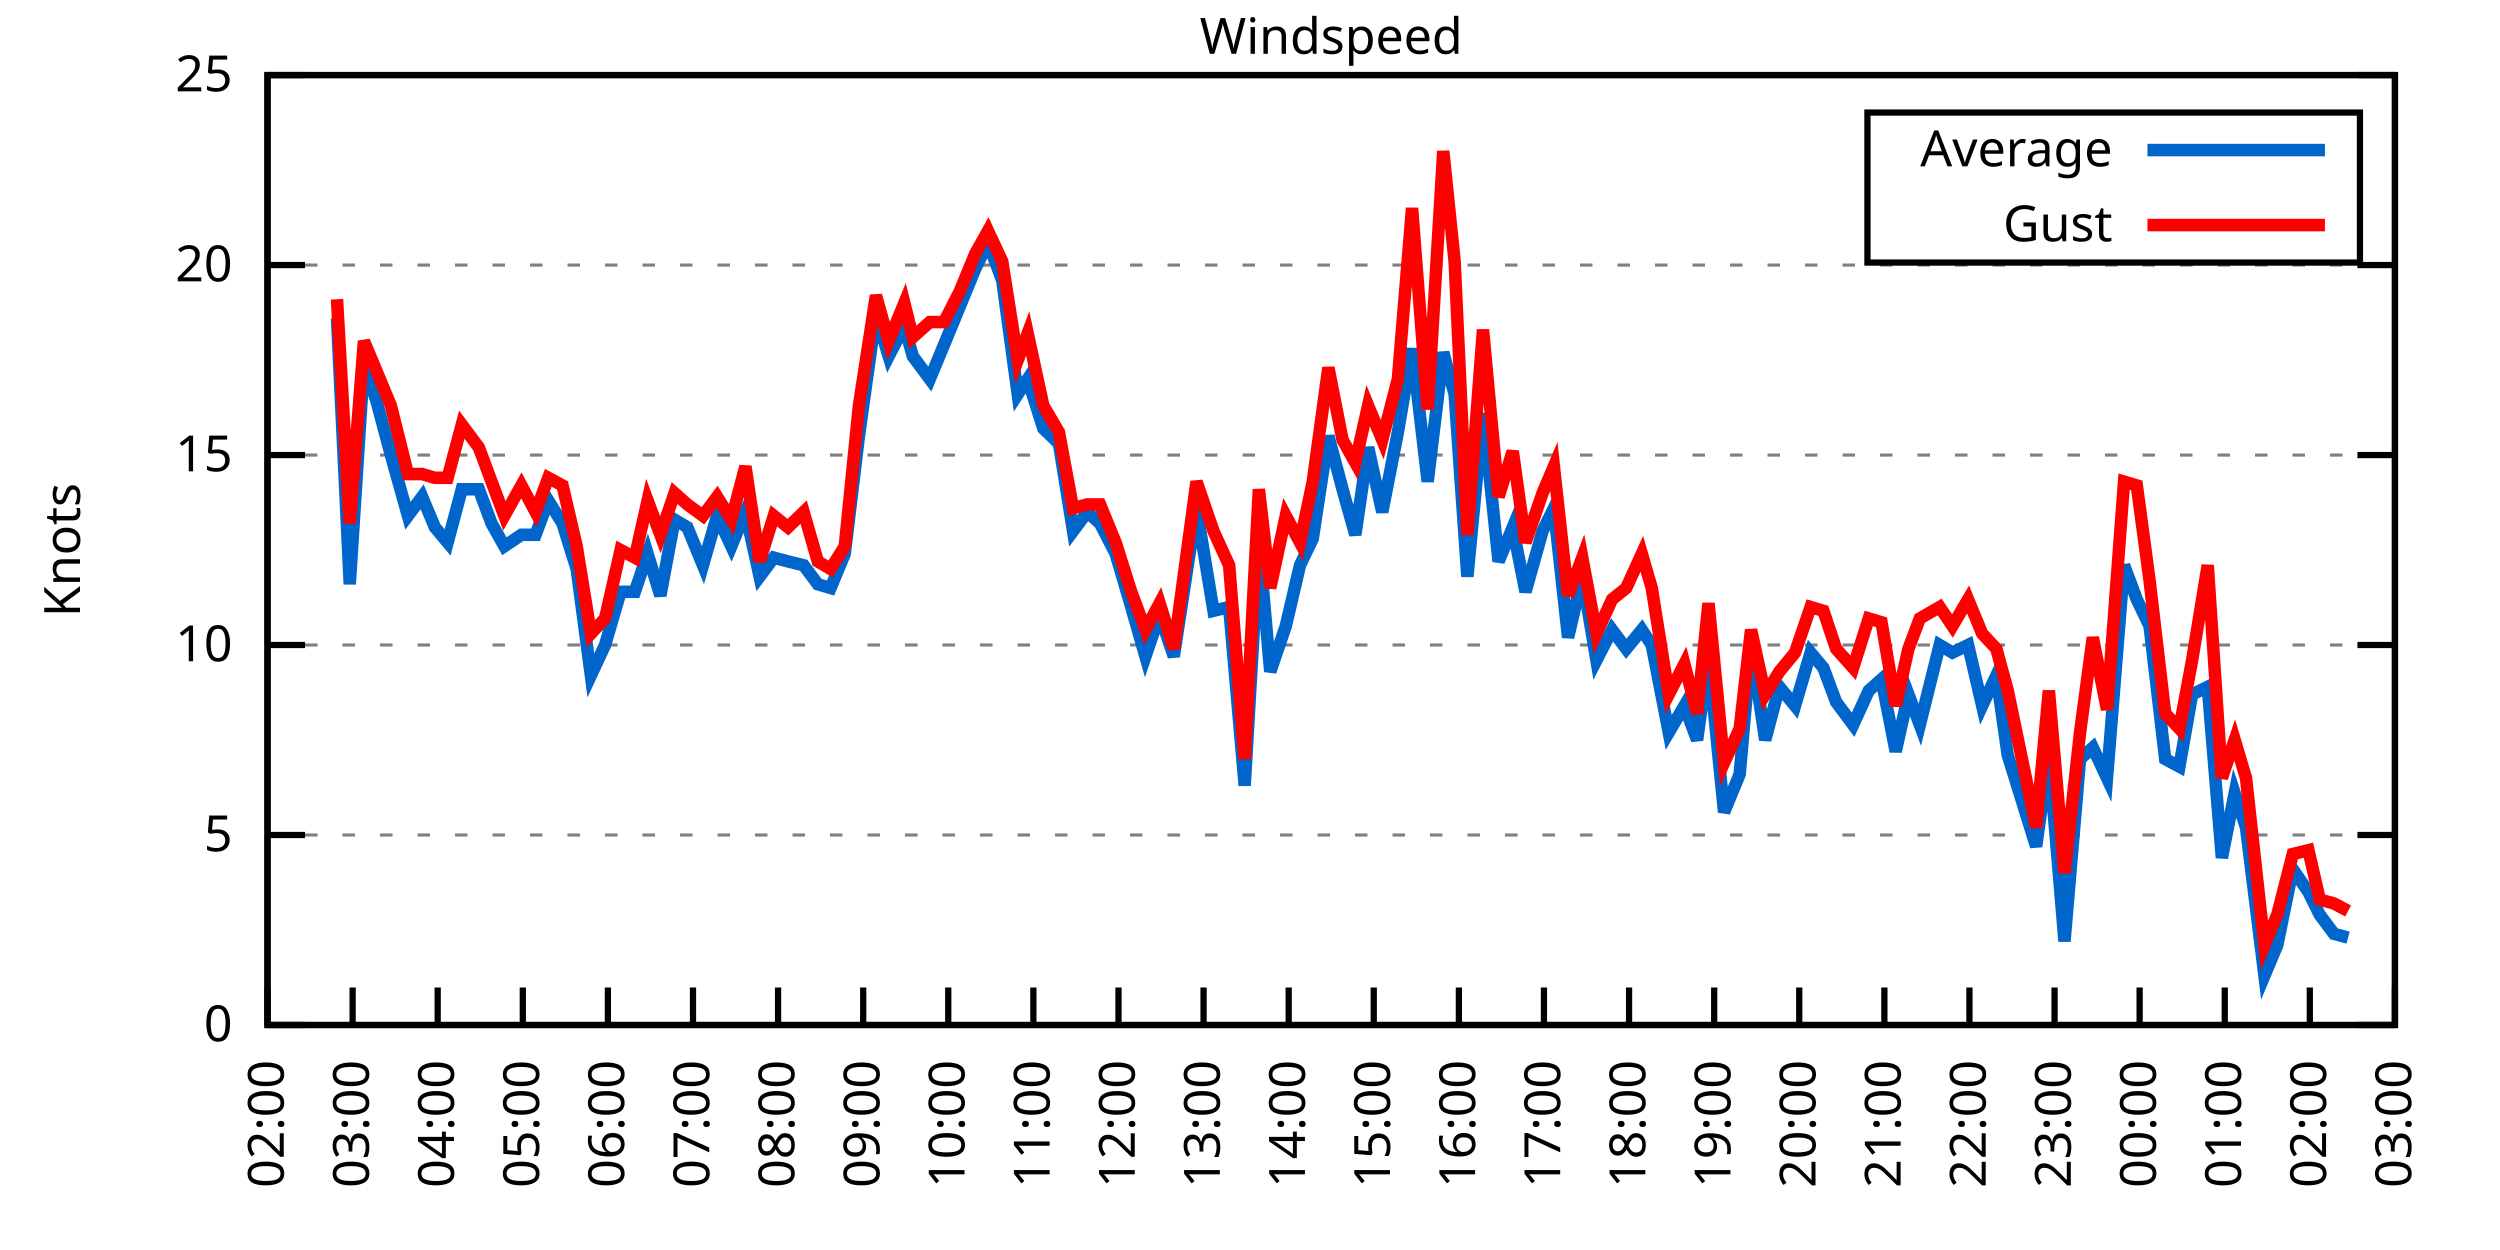
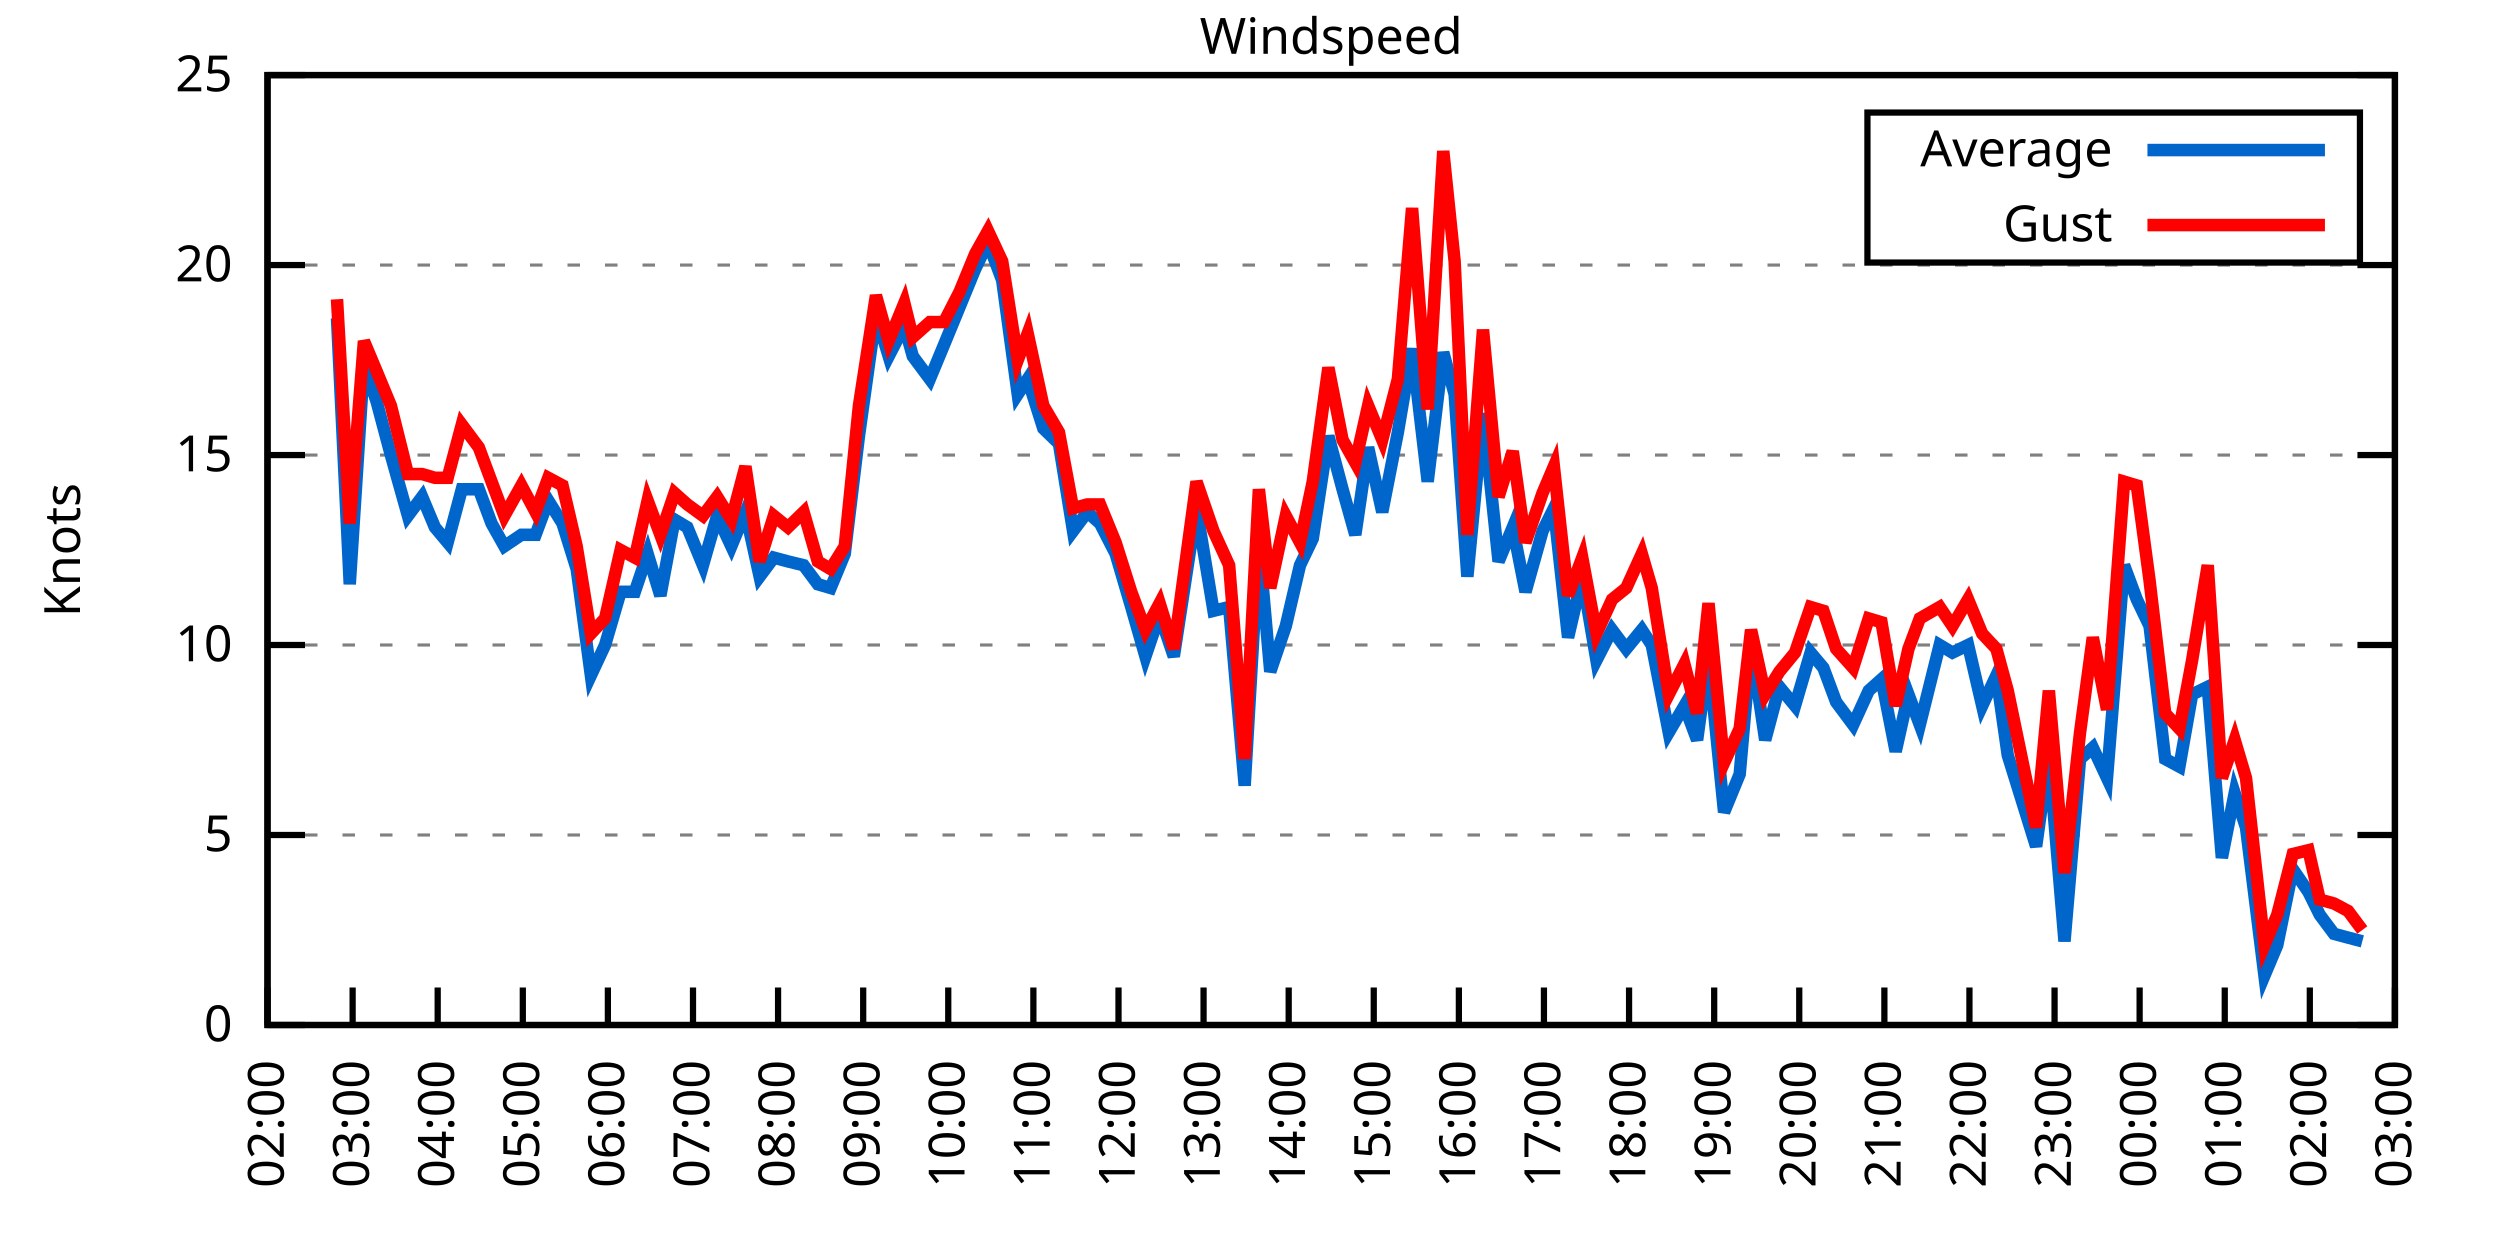
<svg xmlns="http://www.w3.org/2000/svg" xmlns:xlink="http://www.w3.org/1999/xlink" width="400" height="200" viewBox="0 0 400 200">
  <g id="gnuplot_canvas">
    <rect x="0" y="0" width="400" height="200" fill="none" />
    <defs>
      <circle id="gpDot" r="0.5" stroke-width="0.5" stroke="currentColor" />
      <path id="gpPt0" stroke-width="0.333" stroke="currentColor" d="M-1,0 h2 M0,-1 v2" />
      <path id="gpPt1" stroke-width="0.333" stroke="currentColor" d="M-1,-1 L1,1 M1,-1 L-1,1" />
      <path id="gpPt2" stroke-width="0.333" stroke="currentColor" d="M-1,0 L1,0 M0,-1 L0,1 M-1,-1 L1,1 M-1,1 L1,-1" />
      <rect id="gpPt3" stroke-width="0.333" stroke="currentColor" x="-1" y="-1" width="2" height="2" />
      <rect id="gpPt4" stroke-width="0.333" stroke="currentColor" fill="currentColor" x="-1" y="-1" width="2" height="2" />
      <circle id="gpPt5" stroke-width="0.333" stroke="currentColor" cx="0" cy="0" r="1" />
      <use xlink:href="#gpPt5" id="gpPt6" fill="currentColor" stroke="none" />
      <path id="gpPt7" stroke-width="0.333" stroke="currentColor" d="M0,-1.33 L-1.33,0.67 L1.33,0.67 z" />
      <use xlink:href="#gpPt7" id="gpPt8" fill="currentColor" stroke="none" />
      <use xlink:href="#gpPt7" id="gpPt9" stroke="currentColor" transform="rotate(180)" />
      <use xlink:href="#gpPt9" id="gpPt10" fill="currentColor" stroke="none" />
      <use xlink:href="#gpPt3" id="gpPt11" stroke="currentColor" transform="rotate(45)" />
      <use xlink:href="#gpPt11" id="gpPt12" fill="currentColor" stroke="none" />
      <path id="gpPt13" stroke-width="0.333" stroke="currentColor" d="M0,1.330 L1.265,0.411 L0.782,-1.067 L-0.782,-1.076 L-1.265,0.411 z" />
      <use xlink:href="#gpPt13" id="gpPt14" fill="currentColor" stroke="none" />
      <filter id="textbox" filterUnits="objectBoundingBox" x="0" y="0" height="1" width="1">
        <feFlood flood-color="white" flood-opacity="1" result="bgnd" />
        <feComposite in="SourceGraphic" in2="bgnd" operator="atop" />
      </filter>
      <filter id="greybox" filterUnits="objectBoundingBox" x="0" y="0" height="1" width="1">
        <feFlood flood-color="lightgrey" flood-opacity="1" result="grey" />
        <feComposite in="SourceGraphic" in2="grey" operator="atop" />
      </filter>
    </defs>
    <g fill="none" color="white" stroke="currentColor" stroke-width="1.00" stroke-linecap="butt" stroke-linejoin="miter">
</g>
    <g fill="none" color="black" stroke="currentColor" stroke-width="1.00" stroke-linecap="butt" stroke-linejoin="miter">
      <g stroke="none" shape-rendering="crispEdges">
        <polygon fill="rgb(255, 255, 255)" points="42.80,164.00 383.18,164.00 383.18,12.02 42.80,12.02 " />
      </g>
    </g>
    <g fill="none" color="black" stroke="currentColor" stroke-width="1.00" stroke-linecap="butt" stroke-linejoin="miter">
</g>
    <g fill="none" color="black" stroke="black" stroke-width="0.50" stroke-linecap="butt" stroke-linejoin="miter">
</g>
    <g fill="none" color="gray" stroke="currentColor" stroke-width="0.50" stroke-linecap="butt" stroke-linejoin="miter">
      <path stroke="gray" stroke-dasharray="2,4" class="gridline" d="M42.80,164.00 L383.19,164.00  " />
    </g>
    <g fill="none" color="gray" stroke="gray" stroke-width="1.00" stroke-linecap="butt" stroke-linejoin="miter">
</g>
    <g fill="none" color="black" stroke="currentColor" stroke-width="1.00" stroke-linecap="butt" stroke-linejoin="miter">
      <path stroke="black" d="M42.80,164.00 L48.80,164.00 M383.19,164.00 L377.19,164.00  " />
      <g transform="translate(37.20,166.60)" stroke="none" fill="black" font-family="Sans" font-size="8.00" text-anchor="end">
        <text>
          <tspan font-family="Sans"> 0</tspan>
        </text>
      </g>
    </g>
    <g fill="none" color="black" stroke="currentColor" stroke-width="1.00" stroke-linecap="butt" stroke-linejoin="miter">
</g>
    <g fill="none" color="black" stroke="black" stroke-width="0.50" stroke-linecap="butt" stroke-linejoin="miter">
</g>
    <g fill="none" color="gray" stroke="currentColor" stroke-width="0.50" stroke-linecap="butt" stroke-linejoin="miter">
      <path stroke="gray" stroke-dasharray="2,4" class="gridline" d="M42.80,133.60 L383.19,133.60  " />
    </g>
    <g fill="none" color="gray" stroke="gray" stroke-width="1.00" stroke-linecap="butt" stroke-linejoin="miter">
</g>
    <g fill="none" color="black" stroke="currentColor" stroke-width="1.00" stroke-linecap="butt" stroke-linejoin="miter">
      <path stroke="black" d="M42.80,133.60 L48.80,133.60 M383.19,133.60 L377.19,133.60  " />
      <g transform="translate(37.20,136.20)" stroke="none" fill="black" font-family="Sans" font-size="8.00" text-anchor="end">
        <text>
          <tspan font-family="Sans"> 5</tspan>
        </text>
      </g>
    </g>
    <g fill="none" color="black" stroke="currentColor" stroke-width="1.00" stroke-linecap="butt" stroke-linejoin="miter">
</g>
    <g fill="none" color="black" stroke="black" stroke-width="0.50" stroke-linecap="butt" stroke-linejoin="miter">
</g>
    <g fill="none" color="gray" stroke="currentColor" stroke-width="0.50" stroke-linecap="butt" stroke-linejoin="miter">
      <path stroke="gray" stroke-dasharray="2,4" class="gridline" d="M42.80,103.20 L383.19,103.20  " />
    </g>
    <g fill="none" color="gray" stroke="gray" stroke-width="1.00" stroke-linecap="butt" stroke-linejoin="miter">
</g>
    <g fill="none" color="black" stroke="currentColor" stroke-width="1.00" stroke-linecap="butt" stroke-linejoin="miter">
      <path stroke="black" d="M42.80,103.20 L48.80,103.20 M383.19,103.20 L377.19,103.20  " />
      <g transform="translate(37.20,105.80)" stroke="none" fill="black" font-family="Sans" font-size="8.00" text-anchor="end">
        <text>
          <tspan font-family="Sans"> 10</tspan>
        </text>
      </g>
    </g>
    <g fill="none" color="black" stroke="currentColor" stroke-width="1.00" stroke-linecap="butt" stroke-linejoin="miter">
</g>
    <g fill="none" color="black" stroke="black" stroke-width="0.50" stroke-linecap="butt" stroke-linejoin="miter">
</g>
    <g fill="none" color="gray" stroke="currentColor" stroke-width="0.50" stroke-linecap="butt" stroke-linejoin="miter">
      <path stroke="gray" stroke-dasharray="2,4" class="gridline" d="M42.80,72.81 L383.19,72.81  " />
    </g>
    <g fill="none" color="gray" stroke="gray" stroke-width="1.00" stroke-linecap="butt" stroke-linejoin="miter">
</g>
    <g fill="none" color="black" stroke="currentColor" stroke-width="1.00" stroke-linecap="butt" stroke-linejoin="miter">
      <path stroke="black" d="M42.80,72.81 L48.80,72.81 M383.19,72.81 L377.19,72.81  " />
      <g transform="translate(37.20,75.41)" stroke="none" fill="black" font-family="Sans" font-size="8.00" text-anchor="end">
        <text>
          <tspan font-family="Sans"> 15</tspan>
        </text>
      </g>
    </g>
    <g fill="none" color="black" stroke="currentColor" stroke-width="1.00" stroke-linecap="butt" stroke-linejoin="miter">
</g>
    <g fill="none" color="black" stroke="black" stroke-width="0.50" stroke-linecap="butt" stroke-linejoin="miter">
</g>
    <g fill="none" color="gray" stroke="currentColor" stroke-width="0.50" stroke-linecap="butt" stroke-linejoin="miter">
      <path stroke="gray" stroke-dasharray="2,4" class="gridline" d="M42.80,42.41 L383.19,42.41  " />
    </g>
    <g fill="none" color="gray" stroke="gray" stroke-width="1.00" stroke-linecap="butt" stroke-linejoin="miter">
</g>
    <g fill="none" color="black" stroke="currentColor" stroke-width="1.00" stroke-linecap="butt" stroke-linejoin="miter">
      <path stroke="black" d="M42.80,42.41 L48.80,42.41 M383.19,42.41 L377.19,42.41  " />
      <g transform="translate(37.20,45.01)" stroke="none" fill="black" font-family="Sans" font-size="8.00" text-anchor="end">
        <text>
          <tspan font-family="Sans"> 20</tspan>
        </text>
      </g>
    </g>
    <g fill="none" color="black" stroke="currentColor" stroke-width="1.00" stroke-linecap="butt" stroke-linejoin="miter">
</g>
    <g fill="none" color="black" stroke="black" stroke-width="0.50" stroke-linecap="butt" stroke-linejoin="miter">
</g>
    <g fill="none" color="gray" stroke="currentColor" stroke-width="0.50" stroke-linecap="butt" stroke-linejoin="miter">
      <path stroke="gray" stroke-dasharray="2,4" class="gridline" d="M42.80,12.01 L383.19,12.01  " />
    </g>
    <g fill="none" color="gray" stroke="gray" stroke-width="1.00" stroke-linecap="butt" stroke-linejoin="miter">
</g>
    <g fill="none" color="black" stroke="currentColor" stroke-width="1.00" stroke-linecap="butt" stroke-linejoin="miter">
      <path stroke="black" d="M42.80,12.01 L48.80,12.01 M383.19,12.01 L377.19,12.01  " />
      <g transform="translate(37.20,14.61)" stroke="none" fill="black" font-family="Sans" font-size="8.00" text-anchor="end">
        <text>
          <tspan font-family="Sans"> 25</tspan>
        </text>
      </g>
    </g>
    <g fill="none" color="black" stroke="currentColor" stroke-width="1.00" stroke-linecap="butt" stroke-linejoin="miter">
      <path stroke="black" d="M42.80,164.00 L42.80,158.00  " />
      <g transform="translate(45.40,169.60) rotate(270.00)" stroke="none" fill="black" font-family="Sans" font-size="8.00" text-anchor="end">
        <text>
          <tspan font-family="Sans">02:00</tspan>
        </text>
      </g>
    </g>
    <g fill="none" color="black" stroke="currentColor" stroke-width="1.00" stroke-linecap="butt" stroke-linejoin="miter">
      <path stroke="black" d="M56.42,164.00 L56.42,158.00  " />
      <g transform="translate(59.02,169.60) rotate(270.00)" stroke="none" fill="black" font-family="Sans" font-size="8.00" text-anchor="end">
        <text>
          <tspan font-family="Sans">03:00</tspan>
        </text>
      </g>
    </g>
    <g fill="none" color="black" stroke="currentColor" stroke-width="1.00" stroke-linecap="butt" stroke-linejoin="miter">
      <path stroke="black" d="M70.03,164.00 L70.03,158.00  " />
      <g transform="translate(72.63,169.60) rotate(270.00)" stroke="none" fill="black" font-family="Sans" font-size="8.00" text-anchor="end">
        <text>
          <tspan font-family="Sans">04:00</tspan>
        </text>
      </g>
    </g>
    <g fill="none" color="black" stroke="currentColor" stroke-width="1.00" stroke-linecap="butt" stroke-linejoin="miter">
      <path stroke="black" d="M83.65,164.00 L83.65,158.00  " />
      <g transform="translate(86.25,169.60) rotate(270.00)" stroke="none" fill="black" font-family="Sans" font-size="8.00" text-anchor="end">
        <text>
          <tspan font-family="Sans">05:00</tspan>
        </text>
      </g>
    </g>
    <g fill="none" color="black" stroke="currentColor" stroke-width="1.00" stroke-linecap="butt" stroke-linejoin="miter">
      <path stroke="black" d="M97.26,164.00 L97.26,158.00  " />
      <g transform="translate(99.86,169.60) rotate(270.00)" stroke="none" fill="black" font-family="Sans" font-size="8.00" text-anchor="end">
        <text>
          <tspan font-family="Sans">06:00</tspan>
        </text>
      </g>
    </g>
    <g fill="none" color="black" stroke="currentColor" stroke-width="1.00" stroke-linecap="butt" stroke-linejoin="miter">
      <path stroke="black" d="M110.88,164.00 L110.88,158.00  " />
      <g transform="translate(113.48,169.60) rotate(270.00)" stroke="none" fill="black" font-family="Sans" font-size="8.00" text-anchor="end">
        <text>
          <tspan font-family="Sans">07:00</tspan>
        </text>
      </g>
    </g>
    <g fill="none" color="black" stroke="currentColor" stroke-width="1.00" stroke-linecap="butt" stroke-linejoin="miter">
      <path stroke="black" d="M124.49,164.00 L124.49,158.00  " />
      <g transform="translate(127.09,169.60) rotate(270.00)" stroke="none" fill="black" font-family="Sans" font-size="8.00" text-anchor="end">
        <text>
          <tspan font-family="Sans">08:00</tspan>
        </text>
      </g>
    </g>
    <g fill="none" color="black" stroke="currentColor" stroke-width="1.00" stroke-linecap="butt" stroke-linejoin="miter">
      <path stroke="black" d="M138.11,164.00 L138.11,158.00  " />
      <g transform="translate(140.71,169.60) rotate(270.00)" stroke="none" fill="black" font-family="Sans" font-size="8.00" text-anchor="end">
        <text>
          <tspan font-family="Sans">09:00</tspan>
        </text>
      </g>
    </g>
    <g fill="none" color="black" stroke="currentColor" stroke-width="1.00" stroke-linecap="butt" stroke-linejoin="miter">
      <path stroke="black" d="M151.72,164.00 L151.72,158.00  " />
      <g transform="translate(154.32,169.60) rotate(270.00)" stroke="none" fill="black" font-family="Sans" font-size="8.00" text-anchor="end">
        <text>
          <tspan font-family="Sans">10:00</tspan>
        </text>
      </g>
    </g>
    <g fill="none" color="black" stroke="currentColor" stroke-width="1.00" stroke-linecap="butt" stroke-linejoin="miter">
      <path stroke="black" d="M165.34,164.00 L165.34,158.00  " />
      <g transform="translate(167.94,169.60) rotate(270.00)" stroke="none" fill="black" font-family="Sans" font-size="8.00" text-anchor="end">
        <text>
          <tspan font-family="Sans">11:00</tspan>
        </text>
      </g>
    </g>
    <g fill="none" color="black" stroke="currentColor" stroke-width="1.00" stroke-linecap="butt" stroke-linejoin="miter">
      <path stroke="black" d="M178.96,164.00 L178.96,158.00  " />
      <g transform="translate(181.56,169.60) rotate(270.00)" stroke="none" fill="black" font-family="Sans" font-size="8.00" text-anchor="end">
        <text>
          <tspan font-family="Sans">12:00</tspan>
        </text>
      </g>
    </g>
    <g fill="none" color="black" stroke="currentColor" stroke-width="1.00" stroke-linecap="butt" stroke-linejoin="miter">
      <path stroke="black" d="M192.57,164.00 L192.57,158.00  " />
      <g transform="translate(195.17,169.60) rotate(270.00)" stroke="none" fill="black" font-family="Sans" font-size="8.00" text-anchor="end">
        <text>
          <tspan font-family="Sans">13:00</tspan>
        </text>
      </g>
    </g>
    <g fill="none" color="black" stroke="currentColor" stroke-width="1.00" stroke-linecap="butt" stroke-linejoin="miter">
      <path stroke="black" d="M206.19,164.00 L206.19,158.00  " />
      <g transform="translate(208.79,169.60) rotate(270.00)" stroke="none" fill="black" font-family="Sans" font-size="8.00" text-anchor="end">
        <text>
          <tspan font-family="Sans">14:00</tspan>
        </text>
      </g>
    </g>
    <g fill="none" color="black" stroke="currentColor" stroke-width="1.00" stroke-linecap="butt" stroke-linejoin="miter">
      <path stroke="black" d="M219.80,164.00 L219.80,158.00  " />
      <g transform="translate(222.40,169.60) rotate(270.00)" stroke="none" fill="black" font-family="Sans" font-size="8.00" text-anchor="end">
        <text>
          <tspan font-family="Sans">15:00</tspan>
        </text>
      </g>
    </g>
    <g fill="none" color="black" stroke="currentColor" stroke-width="1.00" stroke-linecap="butt" stroke-linejoin="miter">
      <path stroke="black" d="M233.42,164.00 L233.42,158.00  " />
      <g transform="translate(236.02,169.60) rotate(270.00)" stroke="none" fill="black" font-family="Sans" font-size="8.00" text-anchor="end">
        <text>
          <tspan font-family="Sans">16:00</tspan>
        </text>
      </g>
    </g>
    <g fill="none" color="black" stroke="currentColor" stroke-width="1.00" stroke-linecap="butt" stroke-linejoin="miter">
      <path stroke="black" d="M247.03,164.00 L247.03,158.00  " />
      <g transform="translate(249.63,169.60) rotate(270.00)" stroke="none" fill="black" font-family="Sans" font-size="8.00" text-anchor="end">
        <text>
          <tspan font-family="Sans">17:00</tspan>
        </text>
      </g>
    </g>
    <g fill="none" color="black" stroke="currentColor" stroke-width="1.00" stroke-linecap="butt" stroke-linejoin="miter">
      <path stroke="black" d="M260.65,164.00 L260.65,158.00  " />
      <g transform="translate(263.25,169.60) rotate(270.00)" stroke="none" fill="black" font-family="Sans" font-size="8.00" text-anchor="end">
        <text>
          <tspan font-family="Sans">18:00</tspan>
        </text>
      </g>
    </g>
    <g fill="none" color="black" stroke="currentColor" stroke-width="1.00" stroke-linecap="butt" stroke-linejoin="miter">
      <path stroke="black" d="M274.27,164.00 L274.27,158.00  " />
      <g transform="translate(276.87,169.60) rotate(270.00)" stroke="none" fill="black" font-family="Sans" font-size="8.00" text-anchor="end">
        <text>
          <tspan font-family="Sans">19:00</tspan>
        </text>
      </g>
    </g>
    <g fill="none" color="black" stroke="currentColor" stroke-width="1.00" stroke-linecap="butt" stroke-linejoin="miter">
      <path stroke="black" d="M287.88,164.00 L287.88,158.00  " />
      <g transform="translate(290.48,169.60) rotate(270.00)" stroke="none" fill="black" font-family="Sans" font-size="8.00" text-anchor="end">
        <text>
          <tspan font-family="Sans">20:00</tspan>
        </text>
      </g>
    </g>
    <g fill="none" color="black" stroke="currentColor" stroke-width="1.00" stroke-linecap="butt" stroke-linejoin="miter">
      <path stroke="black" d="M301.50,164.00 L301.50,158.00  " />
      <g transform="translate(304.10,169.60) rotate(270.00)" stroke="none" fill="black" font-family="Sans" font-size="8.00" text-anchor="end">
        <text>
          <tspan font-family="Sans">21:00</tspan>
        </text>
      </g>
    </g>
    <g fill="none" color="black" stroke="currentColor" stroke-width="1.00" stroke-linecap="butt" stroke-linejoin="miter">
      <path stroke="black" d="M315.11,164.00 L315.11,158.00  " />
      <g transform="translate(317.71,169.60) rotate(270.00)" stroke="none" fill="black" font-family="Sans" font-size="8.00" text-anchor="end">
        <text>
          <tspan font-family="Sans">22:00</tspan>
        </text>
      </g>
    </g>
    <g fill="none" color="black" stroke="currentColor" stroke-width="1.00" stroke-linecap="butt" stroke-linejoin="miter">
      <path stroke="black" d="M328.73,164.00 L328.73,158.00  " />
      <g transform="translate(331.33,169.60) rotate(270.00)" stroke="none" fill="black" font-family="Sans" font-size="8.00" text-anchor="end">
        <text>
          <tspan font-family="Sans">23:00</tspan>
        </text>
      </g>
    </g>
    <g fill="none" color="black" stroke="currentColor" stroke-width="1.00" stroke-linecap="butt" stroke-linejoin="miter">
      <path stroke="black" d="M342.34,164.00 L342.34,158.00  " />
      <g transform="translate(344.94,169.60) rotate(270.00)" stroke="none" fill="black" font-family="Sans" font-size="8.00" text-anchor="end">
        <text>
          <tspan font-family="Sans">00:00</tspan>
        </text>
      </g>
    </g>
    <g fill="none" color="black" stroke="currentColor" stroke-width="1.00" stroke-linecap="butt" stroke-linejoin="miter">
      <path stroke="black" d="M355.96,164.00 L355.96,158.00  " />
      <g transform="translate(358.56,169.60) rotate(270.00)" stroke="none" fill="black" font-family="Sans" font-size="8.00" text-anchor="end">
        <text>
          <tspan font-family="Sans">01:00</tspan>
        </text>
      </g>
    </g>
    <g fill="none" color="black" stroke="currentColor" stroke-width="1.00" stroke-linecap="butt" stroke-linejoin="miter">
      <path stroke="black" d="M369.57,164.00 L369.57,158.00  " />
      <g transform="translate(372.17,169.60) rotate(270.00)" stroke="none" fill="black" font-family="Sans" font-size="8.00" text-anchor="end">
        <text>
          <tspan font-family="Sans">02:00</tspan>
        </text>
      </g>
    </g>
    <g fill="none" color="black" stroke="currentColor" stroke-width="1.00" stroke-linecap="butt" stroke-linejoin="miter">
      <path stroke="black" d="M383.19,164.00 L383.19,158.00  " />
      <g transform="translate(385.79,169.60) rotate(270.00)" stroke="none" fill="black" font-family="Sans" font-size="8.00" text-anchor="end">
        <text>
          <tspan font-family="Sans">03:00</tspan>
        </text>
      </g>
    </g>
    <g fill="none" color="black" stroke="currentColor" stroke-width="1.00" stroke-linecap="butt" stroke-linejoin="miter">
</g>
    <g fill="none" color="black" stroke="currentColor" stroke-width="1.00" stroke-linecap="butt" stroke-linejoin="miter">
      <path stroke="black" d="M42.80,12.01 L42.80,164.00 L383.19,164.00 L383.19,12.01 L42.80,12.01 Z  " />
    </g>
    <g fill="none" color="black" stroke="currentColor" stroke-width="1.00" stroke-linecap="butt" stroke-linejoin="miter">
</g>
    <g fill="none" color="black" stroke="currentColor" stroke-width="1.00" stroke-linecap="butt" stroke-linejoin="miter">
      <path stroke="black" d="M298.79,42.01 L298.79,18.01 L377.59,18.01 L377.59,42.01 L298.79,42.01 Z  " />
    </g>
    <g id="Windspeed_plot_1">
      <g fill="none" color="white" stroke="black" stroke-width="2.00" stroke-linecap="butt" stroke-linejoin="miter">
</g>
      <g fill="none" color="black" stroke="currentColor" stroke-width="2.00" stroke-linecap="butt" stroke-linejoin="miter">
        <g transform="translate(337.99,26.61)" stroke="none" fill="black" font-family="Sans" font-size="8.00" text-anchor="end">
          <text>
            <tspan font-family="Sans">Average</tspan>
          </text>
        </g>
      </g>
      <g fill="none" color="black" stroke="currentColor" stroke-width="2.00" stroke-linecap="butt" stroke-linejoin="miter">
-         <path stroke="rgb(  0, 102, 204)" d="M343.59,24.01 L371.99,24.01 M53.92,50.92 L55.96,93.48 L58.23,58.21 L60.27,64.29 L62.54,72.81 L65.27,82.53   L67.54,79.49 L69.58,84.36 L71.62,86.79 L73.89,78.28 L76.61,78.28 L78.65,83.75 L80.70,87.40 L83.42,85.57   L85.69,85.57 L87.73,80.10 L90.00,83.75 L92.27,91.04 L94.54,108.07 L96.81,103.20 L99.30,94.69 L101.57,94.69   L103.62,88.61 L105.66,95.30 L107.93,83.14 L109.97,84.36 L112.47,90.44 L114.74,82.53 L117.01,87.40 L119.27,81.93   L121.54,92.26 L123.81,89.22 L126.08,89.83 L128.58,90.44 L130.85,93.48 L132.89,94.08 L135.16,88.61 L137.43,69.77   L140.15,50.31 L142.19,57.00 L144.69,52.14 L146.05,57.00 L148.77,60.65 L151.04,55.18 L153.54,49.10 L156.04,43.02   L158.08,38.76 L160.35,44.84 L162.84,63.08 L164.43,60.65 L166.93,68.55 L169.43,70.98 L171.69,84.97 L173.96,81.93   L176.01,83.75 L178.50,88.61 L181.00,97.12 L183.27,105.03 L185.54,98.34 L187.81,105.03 L191.44,81.32 L194.16,97.73   L196.66,97.12 L199.15,125.70 L201.42,86.79 L203.24,107.46 L205.73,100.16 L208.00,90.44 L210.04,86.18 L212.54,69.77   L214.81,78.28 L216.85,85.57 L218.90,71.59 L221.16,81.93 L223.66,69.16 L225.93,55.78 L228.43,77.06 L230.92,56.39   L232.74,63.08 L234.78,92.26 L237.28,66.12 L239.77,89.83 L242.04,84.36 L244.08,94.69 L246.81,84.97 L248.62,81.32   L250.89,101.99 L253.16,92.26 L255.43,105.64 L257.93,100.77 L260.20,103.81 L262.69,100.77 L264.28,103.20 L267.00,117.19   L269.50,112.93 L271.54,118.40 L273.36,105.03 L275.85,129.95 L278.35,123.87 L280.17,103.20 L282.43,118.40 L284.70,109.89   L287.20,112.93 L289.70,104.42 L291.74,106.85 L293.78,112.32 L296.50,115.97 L299.00,110.50 L301.04,108.68 L303.31,120.23   L305.35,111.11 L307.17,115.97 L310.35,103.20 L312.39,104.42 L314.89,103.20 L317.15,112.93 L319.42,108.07 L321.24,120.83   L325.78,135.43 L327.82,120.83 L330.32,150.62 L332.81,121.44 L334.85,119.62 L337.12,124.48 L339.85,90.44 L341.89,95.91   L343.93,100.16 L346.43,121.44 L348.70,122.66 L350.74,111.11 L353.24,109.89 L355.50,137.25 L357.55,126.91 L359.36,132.39   L362.31,156.10 L364.36,151.23 L366.85,139.07 L369.35,142.72 L371.16,146.37 L373.43,149.41 L375.70,150.02  " />
+         <path stroke="rgb(  0, 102, 204)" d="M343.59,24.01 L371.99,24.01 M53.92,50.92 L55.96,93.48 L58.23,58.21 L60.27,64.29 L62.54,72.81 L65.27,82.53   L67.54,79.49 L69.58,84.36 L71.62,86.79 L73.89,78.28 L76.61,78.28 L78.65,83.75 L80.70,87.40 L83.42,85.57   L85.69,85.57 L87.73,80.10 L90.00,83.75 L92.27,91.04 L94.54,108.07 L96.81,103.20 L99.30,94.69 L101.57,94.69   L103.62,88.61 L105.66,95.30 L107.93,83.14 L109.97,84.36 L112.47,90.44 L114.74,82.53 L117.01,87.40 L119.27,81.93   L121.54,92.26 L123.81,89.22 L126.08,89.83 L128.58,90.44 L130.85,93.48 L132.89,94.08 L135.16,88.61 L137.43,69.77   L140.15,50.31 L142.19,57.00 L144.69,52.14 L146.05,57.00 L148.77,60.65 L151.04,55.18 L153.54,49.10 L156.04,43.02   L158.08,38.76 L160.35,44.84 L162.84,63.08 L164.43,60.65 L166.93,68.55 L169.43,70.98 L171.69,84.97 L173.96,81.93   L176.01,83.75 L178.50,88.61 L181.00,97.12 L183.27,105.03 L185.54,98.34 L187.81,105.03 L191.44,81.32 L194.16,97.73   L196.66,97.12 L199.15,125.70 L201.42,86.79 L203.24,107.46 L205.73,100.16 L208.00,90.44 L210.04,86.18 L212.54,69.77   L214.81,78.28 L216.85,85.57 L218.90,71.59 L221.16,81.93 L223.66,69.16 L225.93,55.78 L228.43,77.06 L230.92,56.39   L232.74,63.08 L234.78,92.26 L237.28,66.12 L239.77,89.83 L242.04,84.36 L244.08,94.69 L246.81,84.97 L248.62,81.32   L250.89,101.99 L253.16,92.26 L255.43,105.64 L257.93,100.77 L260.20,103.81 L262.69,100.77 L264.28,103.20 L267.00,117.19   L269.50,112.93 L271.54,118.40 L273.36,105.03 L275.85,129.95 L278.35,123.87 L280.17,103.20 L282.43,118.40 L284.70,109.89   L287.20,112.93 L289.70,104.42 L291.74,106.85 L293.78,112.32 L296.50,115.97 L299.00,110.50 L301.04,108.68 L303.31,120.23   L305.35,111.11 L307.17,115.97 L310.35,103.20 L312.39,104.42 L314.89,103.20 L317.15,112.93 L319.42,108.07 L321.24,120.83   L325.78,135.43 L327.82,120.83 L330.32,150.62 L332.81,121.44 L334.85,119.62 L337.12,124.48 L339.85,90.44 L341.89,95.91   L343.93,100.16 L346.43,121.44 L348.70,122.66 L350.74,111.11 L353.24,109.89 L355.50,137.25 L357.55,126.91 L359.36,132.39   L362.31,156.10 L364.36,151.23 L366.85,139.07 L369.35,142.72 L371.16,146.37 L373.43,149.41 L375.70,150.02 L377.97,150.62    " />
      </g>
    </g>
    <g id="Windspeed_plot_2">
      <g fill="none" color="black" stroke="currentColor" stroke-width="2.00" stroke-linecap="butt" stroke-linejoin="miter">
        <g transform="translate(337.99,38.61)" stroke="none" fill="black" font-family="Sans" font-size="8.00" text-anchor="end">
          <text>
            <tspan font-family="Sans">Gust</tspan>
          </text>
        </g>
      </g>
      <g fill="none" color="black" stroke="currentColor" stroke-width="2.00" stroke-linecap="butt" stroke-linejoin="miter">
-         <path stroke="rgb(255,   0,   0)" d="M343.59,36.01 L371.99,36.01 M53.92,47.88 L55.96,83.75 L58.23,54.57 L60.27,59.43 L62.54,64.90 L65.27,75.85   L67.54,75.85 L69.58,76.45 L71.62,76.45 L73.89,67.94 L76.61,71.59 L78.65,77.06 L80.70,82.53 L83.42,77.67   L85.69,81.93 L87.73,76.45 L90.00,77.67 L92.27,87.40 L94.54,101.38 L96.81,98.95 L99.30,88.00 L101.57,89.22   L103.62,80.10 L105.66,85.57 L107.93,78.89 L109.97,80.71 L112.47,82.53 L114.74,79.49 L117.01,83.14 L119.27,74.63   L121.54,89.83 L123.81,82.53 L126.08,84.36 L128.58,81.93 L130.85,89.83 L132.89,91.04 L135.16,87.40 L137.43,64.90   L140.15,47.27 L142.19,54.57 L144.69,48.49 L146.05,53.96 L148.77,51.53 L151.04,51.53 L153.54,46.66 L156.04,40.58   L158.08,36.94 L160.35,41.80 L162.84,57.61 L164.43,53.35 L166.93,64.90 L169.43,69.16 L171.69,81.32 L173.96,80.71   L176.01,80.71 L178.50,86.79 L181.00,94.69 L183.27,100.77 L185.54,96.52 L187.81,103.81 L191.44,77.06 L194.16,84.97   L196.66,90.44 L199.15,121.44 L201.42,78.28 L203.24,94.08 L205.73,82.53 L208.00,86.79 L210.04,77.06 L212.54,58.82   L214.81,70.37 L216.85,74.02 L218.90,64.90 L221.16,70.37 L223.66,60.65 L225.93,33.29 L228.43,65.51 L230.92,24.17   L232.74,41.80 L234.78,85.57 L237.28,52.74 L239.77,79.49 L242.04,72.20 L244.08,86.79 L246.81,78.89 L248.62,74.63   L250.89,95.30 L253.16,89.22 L255.43,101.38 L257.93,95.91 L260.20,94.08 L262.69,88.61 L264.28,94.08 L267.00,111.11   L269.50,106.24 L271.54,114.15 L273.36,96.52 L275.85,122.05 L278.35,116.58 L280.17,100.77 L282.43,111.11 L284.70,107.46   L287.20,104.42 L289.70,97.12 L291.74,97.73 L293.78,103.81 L296.50,106.85 L299.00,98.95 L301.04,99.56 L303.31,112.93   L305.35,103.81 L307.17,98.95 L310.35,97.12 L312.39,100.16 L314.89,95.91 L317.15,101.38 L319.42,103.81 L321.24,110.50   L325.78,132.39 L327.82,110.50 L330.32,139.68 L332.81,117.19 L334.85,101.99 L337.12,113.54 L339.85,77.06 L341.89,77.67   L343.93,92.87 L346.43,114.15 L348.70,116.58 L350.74,105.64 L353.24,90.44 L355.50,124.48 L357.55,118.40 L359.36,124.48   L362.31,151.23 L364.36,146.37 L366.85,136.64 L369.35,136.03 L371.16,143.94 L373.43,144.55 L375.70,145.76  " />
+         <path stroke="rgb(255,   0,   0)" d="M343.59,36.01 L371.99,36.01 M53.92,47.88 L55.96,83.75 L58.23,54.57 L60.27,59.43 L62.54,64.90 L65.27,75.85   L67.54,75.85 L69.58,76.45 L71.62,76.45 L73.89,67.94 L76.61,71.59 L78.65,77.06 L80.70,82.53 L83.42,77.67   L85.69,81.93 L87.73,76.45 L90.00,77.67 L92.27,87.40 L94.54,101.38 L96.81,98.95 L99.30,88.00 L101.57,89.22   L103.62,80.10 L105.66,85.57 L107.93,78.89 L109.97,80.71 L112.47,82.53 L114.74,79.49 L117.01,83.14 L119.27,74.63   L121.54,89.83 L123.81,82.53 L126.08,84.36 L128.58,81.93 L130.85,89.83 L132.89,91.04 L135.16,87.40 L137.43,64.90   L140.15,47.27 L142.19,54.57 L144.69,48.49 L146.05,53.96 L148.77,51.53 L151.04,51.53 L153.54,46.66 L156.04,40.58   L158.08,36.94 L160.35,41.80 L162.84,57.61 L164.43,53.35 L166.93,64.90 L169.43,69.16 L171.69,81.32 L173.96,80.71   L176.01,80.71 L178.50,86.79 L181.00,94.69 L183.27,100.77 L185.54,96.52 L187.81,103.81 L191.44,77.06 L194.16,84.97   L196.66,90.44 L199.15,121.44 L201.42,78.28 L203.24,94.08 L205.73,82.53 L208.00,86.79 L210.04,77.06 L212.54,58.82   L214.81,70.37 L216.85,74.02 L218.90,64.90 L221.16,70.37 L223.66,60.65 L225.93,33.29 L228.43,65.51 L230.92,24.17   L232.74,41.80 L234.78,85.57 L237.28,52.74 L239.77,79.49 L242.04,72.20 L244.08,86.79 L246.81,78.89 L248.62,74.63   L250.89,95.30 L253.16,89.22 L255.43,101.38 L257.93,95.91 L260.20,94.08 L262.69,88.61 L264.28,94.08 L267.00,111.11   L269.50,106.24 L271.54,114.15 L273.36,96.52 L275.85,122.05 L278.35,116.58 L280.17,100.77 L282.43,111.11 L284.70,107.46   L287.20,104.42 L289.70,97.12 L291.74,97.73 L293.78,103.81 L296.50,106.85 L299.00,98.95 L301.04,99.56 L303.31,112.93   L305.35,103.81 L307.17,98.95 L310.35,97.12 L312.39,100.16 L314.89,95.91 L317.15,101.38 L319.42,103.81 L321.24,110.50   L325.78,132.39 L327.82,110.50 L330.32,139.68 L332.81,117.19 L334.85,101.99 L337.12,113.54 L339.85,77.06 L341.89,77.67   L343.93,92.87 L346.43,114.15 L348.70,116.58 L350.74,105.64 L353.24,90.44 L355.50,124.48 L357.55,118.40 L359.36,124.48   L362.31,151.23 L364.36,146.37 L366.85,136.64 L369.35,136.03 L371.16,143.94 L373.43,144.55 L375.70,145.76 L377.97,148.80    " />
      </g>
    </g>
    <g fill="none" color="black" stroke="currentColor" stroke-width="2.00" stroke-linecap="butt" stroke-linejoin="miter">
</g>
    <g fill="none" color="black" stroke="black" stroke-width="1.00" stroke-linecap="butt" stroke-linejoin="miter">
</g>
    <g fill="none" color="black" stroke="currentColor" stroke-width="1.00" stroke-linecap="butt" stroke-linejoin="miter">
      <path stroke="black" d="M42.80,12.01 L42.80,164.00 L383.19,164.00 L383.19,12.01 L42.80,12.01 Z  " />
      <g transform="translate(12.80,88.01) rotate(270.00)" stroke="none" fill="black" font-family="Sans" font-size="8.00" text-anchor="middle">
        <text>
          <tspan font-family="Sans">Knots</tspan>
        </text>
      </g>
    </g>
    <g fill="none" color="black" stroke="currentColor" stroke-width="1.00" stroke-linecap="butt" stroke-linejoin="miter">
</g>
    <g fill="none" color="black" stroke="currentColor" stroke-width="1.00" stroke-linecap="butt" stroke-linejoin="miter">
      <g transform="translate(212.99,8.61)" stroke="none" fill="black" font-family="Sans" font-size="8.00" text-anchor="middle">
        <text>
          <tspan font-family="Sans">Windspeed</tspan>
        </text>
      </g>
    </g>
    <g fill="none" color="black" stroke="currentColor" stroke-width="1.00" stroke-linecap="butt" stroke-linejoin="miter">
</g>
  </g>
</svg>
